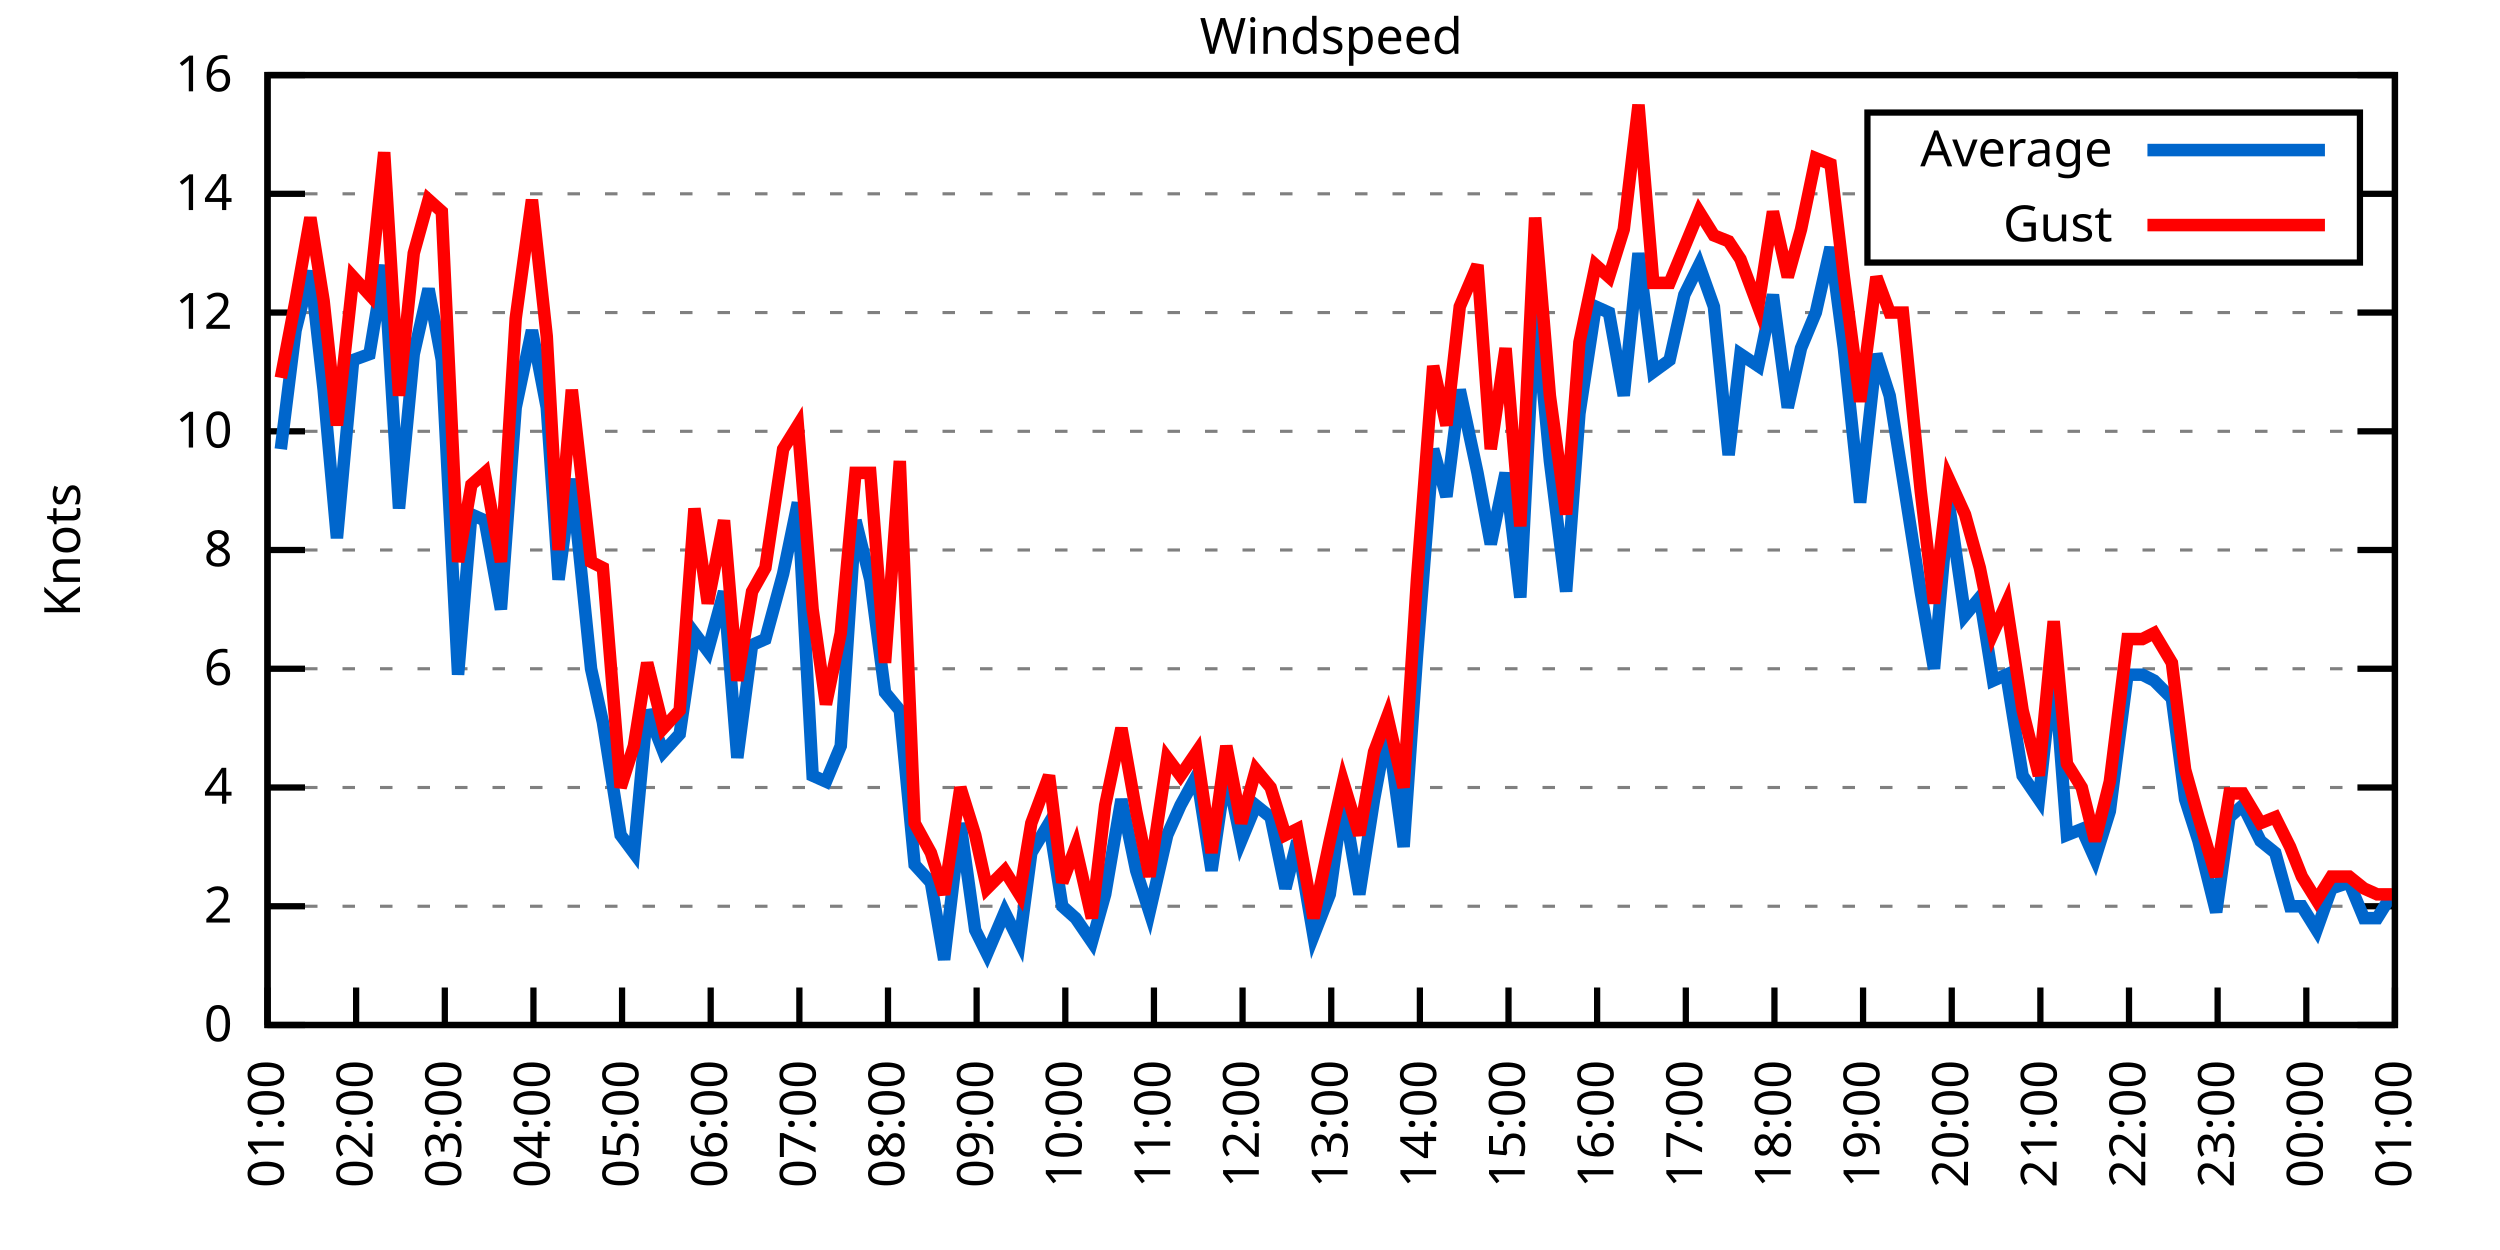
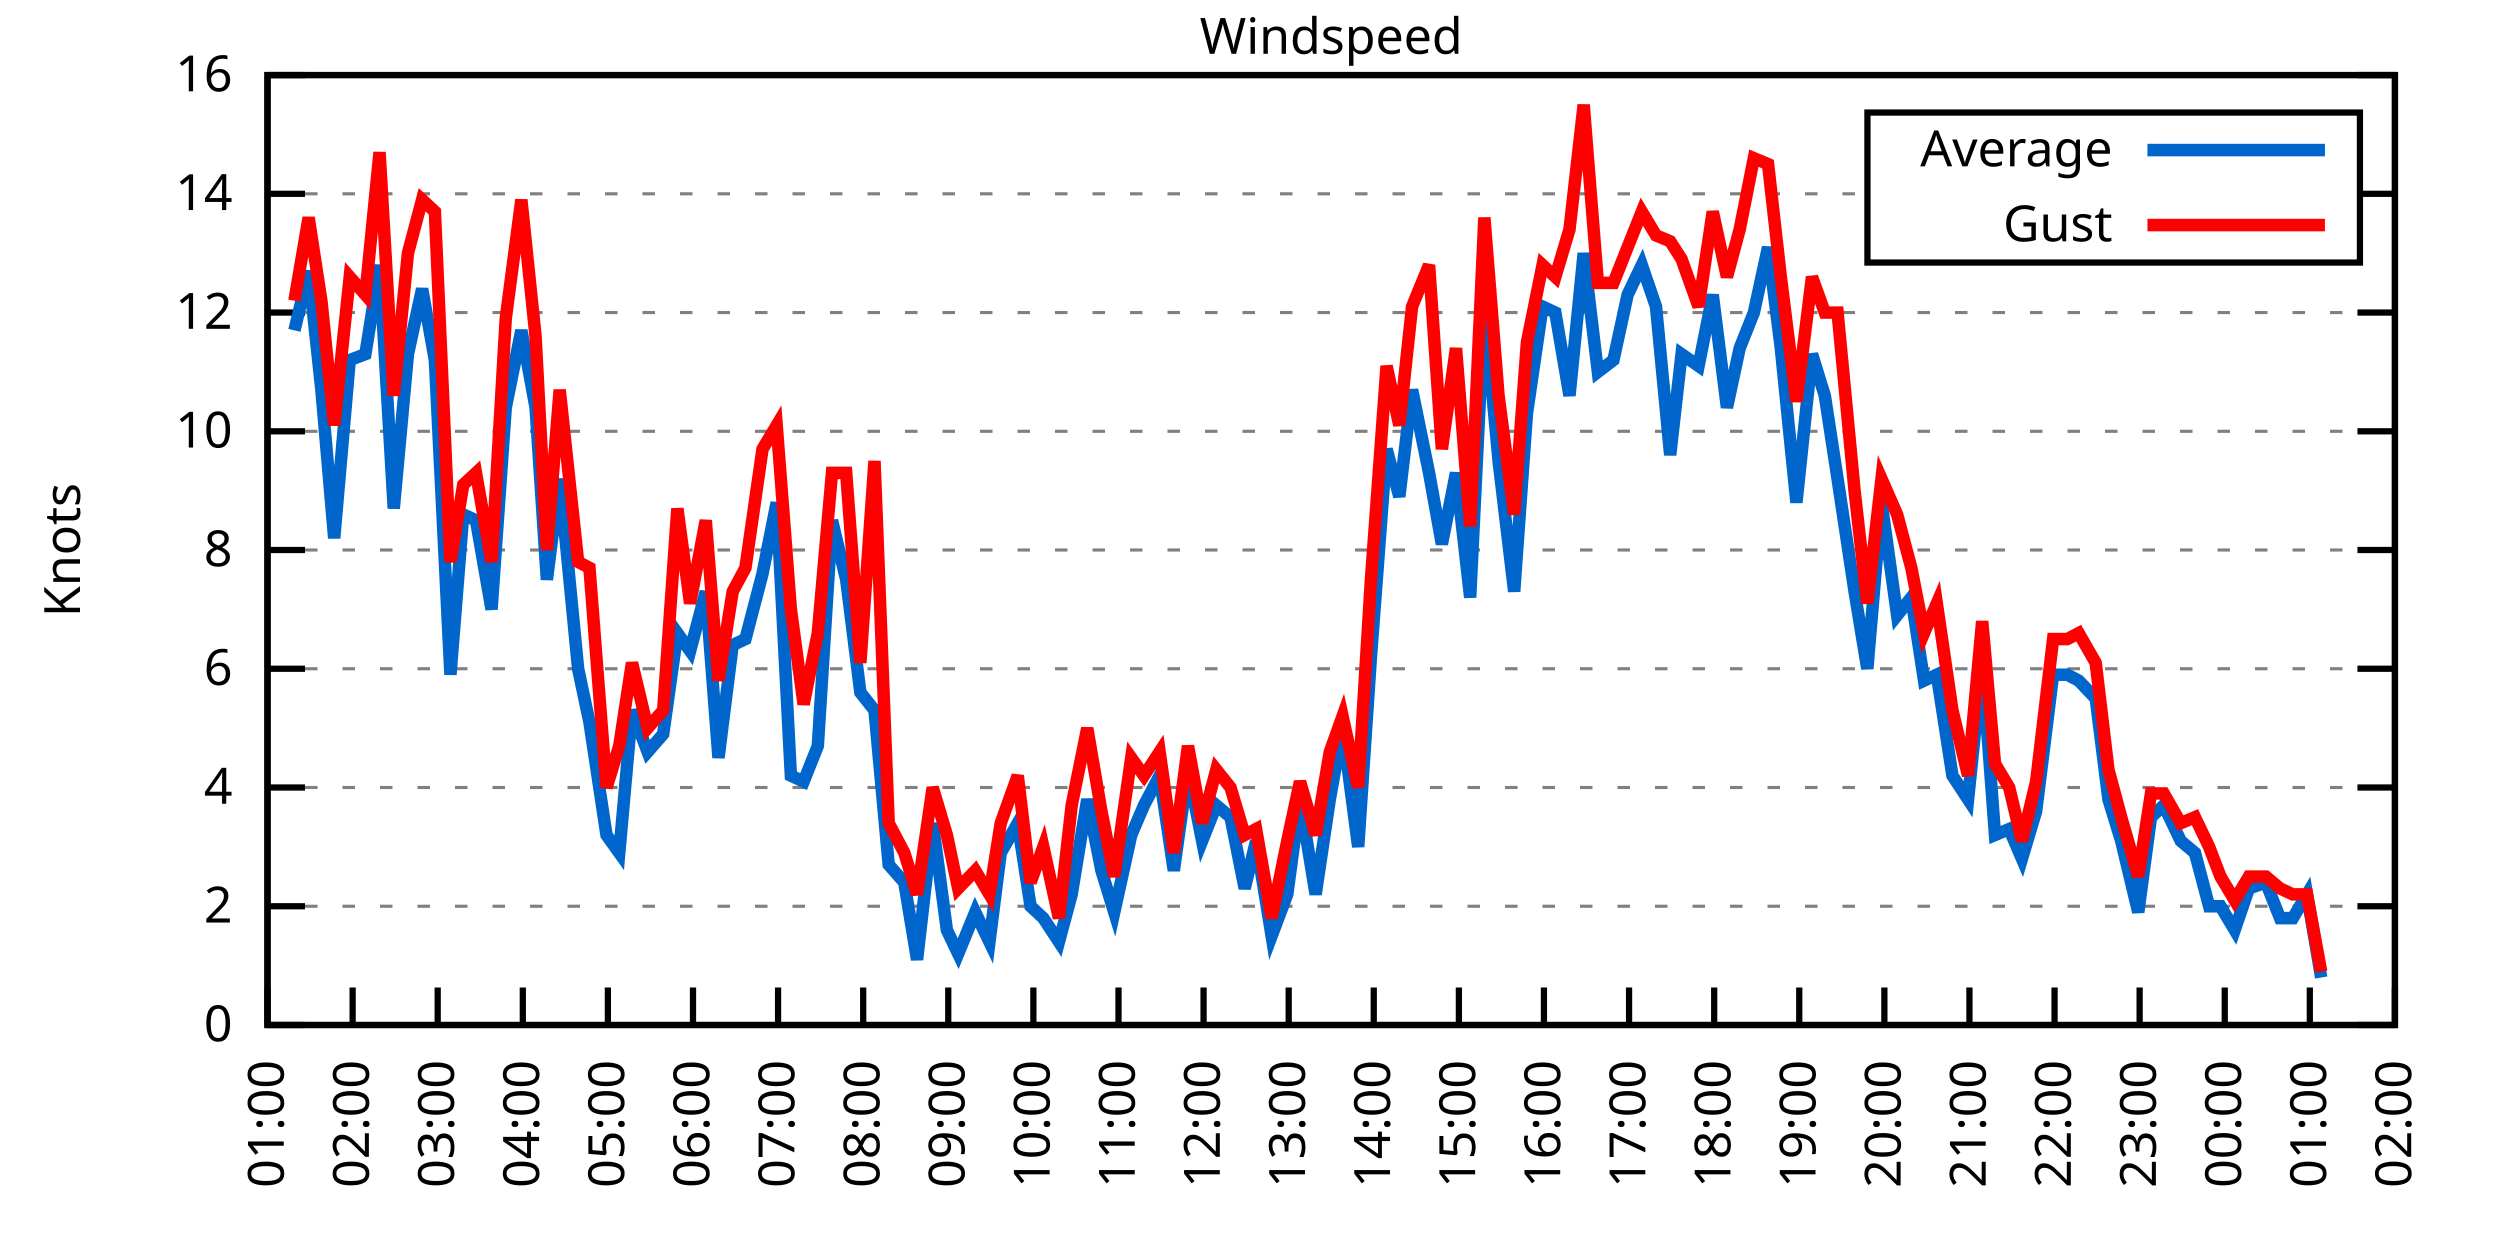
<svg xmlns="http://www.w3.org/2000/svg" xmlns:xlink="http://www.w3.org/1999/xlink" width="400" height="200" viewBox="0 0 400 200">
  <g id="gnuplot_canvas">
    <rect x="0" y="0" width="400" height="200" fill="none" />
    <defs>
      <circle id="gpDot" r="0.5" stroke-width="0.5" stroke="currentColor" />
      <path id="gpPt0" stroke-width="0.333" stroke="currentColor" d="M-1,0 h2 M0,-1 v2" />
      <path id="gpPt1" stroke-width="0.333" stroke="currentColor" d="M-1,-1 L1,1 M1,-1 L-1,1" />
      <path id="gpPt2" stroke-width="0.333" stroke="currentColor" d="M-1,0 L1,0 M0,-1 L0,1 M-1,-1 L1,1 M-1,1 L1,-1" />
      <rect id="gpPt3" stroke-width="0.333" stroke="currentColor" x="-1" y="-1" width="2" height="2" />
      <rect id="gpPt4" stroke-width="0.333" stroke="currentColor" fill="currentColor" x="-1" y="-1" width="2" height="2" />
      <circle id="gpPt5" stroke-width="0.333" stroke="currentColor" cx="0" cy="0" r="1" />
      <use xlink:href="#gpPt5" id="gpPt6" fill="currentColor" stroke="none" />
      <path id="gpPt7" stroke-width="0.333" stroke="currentColor" d="M0,-1.33 L-1.33,0.67 L1.33,0.67 z" />
      <use xlink:href="#gpPt7" id="gpPt8" fill="currentColor" stroke="none" />
      <use xlink:href="#gpPt7" id="gpPt9" stroke="currentColor" transform="rotate(180)" />
      <use xlink:href="#gpPt9" id="gpPt10" fill="currentColor" stroke="none" />
      <use xlink:href="#gpPt3" id="gpPt11" stroke="currentColor" transform="rotate(45)" />
      <use xlink:href="#gpPt11" id="gpPt12" fill="currentColor" stroke="none" />
      <path id="gpPt13" stroke-width="0.333" stroke="currentColor" d="M0,1.330 L1.265,0.411 L0.782,-1.067 L-0.782,-1.076 L-1.265,0.411 z" />
      <use xlink:href="#gpPt13" id="gpPt14" fill="currentColor" stroke="none" />
      <filter id="textbox" filterUnits="objectBoundingBox" x="0" y="0" height="1" width="1">
        <feFlood flood-color="white" flood-opacity="1" result="bgnd" />
        <feComposite in="SourceGraphic" in2="bgnd" operator="atop" />
      </filter>
      <filter id="greybox" filterUnits="objectBoundingBox" x="0" y="0" height="1" width="1">
        <feFlood flood-color="lightgrey" flood-opacity="1" result="grey" />
        <feComposite in="SourceGraphic" in2="grey" operator="atop" />
      </filter>
    </defs>
    <g fill="none" color="white" stroke="currentColor" stroke-width="1.00" stroke-linecap="butt" stroke-linejoin="miter">
</g>
    <g fill="none" color="black" stroke="currentColor" stroke-width="1.00" stroke-linecap="butt" stroke-linejoin="miter">
      <g stroke="none" shape-rendering="crispEdges">
        <polygon fill="rgb(255, 255, 255)" points="42.80,164.00 383.18,164.00 383.18,12.02 42.80,12.02 " />
      </g>
    </g>
    <g fill="none" color="black" stroke="currentColor" stroke-width="1.00" stroke-linecap="butt" stroke-linejoin="miter">
</g>
    <g fill="none" color="black" stroke="black" stroke-width="0.50" stroke-linecap="butt" stroke-linejoin="miter">
</g>
    <g fill="none" color="gray" stroke="currentColor" stroke-width="0.50" stroke-linecap="butt" stroke-linejoin="miter">
      <path stroke="gray" stroke-dasharray="2,4" class="gridline" d="M42.80,164.00 L383.19,164.00  " />
    </g>
    <g fill="none" color="gray" stroke="gray" stroke-width="1.00" stroke-linecap="butt" stroke-linejoin="miter">
</g>
    <g fill="none" color="black" stroke="currentColor" stroke-width="1.00" stroke-linecap="butt" stroke-linejoin="miter">
      <path stroke="black" d="M42.80,164.00 L48.80,164.00 M383.19,164.00 L377.19,164.00  " />
      <g transform="translate(37.20,166.60)" stroke="none" fill="black" font-family="Sans" font-size="8.00" text-anchor="end">
        <text>
          <tspan font-family="Sans"> 0</tspan>
        </text>
      </g>
    </g>
    <g fill="none" color="black" stroke="currentColor" stroke-width="1.00" stroke-linecap="butt" stroke-linejoin="miter">
</g>
    <g fill="none" color="black" stroke="black" stroke-width="0.50" stroke-linecap="butt" stroke-linejoin="miter">
</g>
    <g fill="none" color="gray" stroke="currentColor" stroke-width="0.50" stroke-linecap="butt" stroke-linejoin="miter">
      <path stroke="gray" stroke-dasharray="2,4" class="gridline" d="M42.80,145.00 L383.19,145.00  " />
    </g>
    <g fill="none" color="gray" stroke="gray" stroke-width="1.00" stroke-linecap="butt" stroke-linejoin="miter">
</g>
    <g fill="none" color="black" stroke="currentColor" stroke-width="1.00" stroke-linecap="butt" stroke-linejoin="miter">
      <path stroke="black" d="M42.80,145.00 L48.80,145.00 M383.19,145.00 L377.19,145.00  " />
      <g transform="translate(37.20,147.60)" stroke="none" fill="black" font-family="Sans" font-size="8.00" text-anchor="end">
        <text>
          <tspan font-family="Sans"> 2</tspan>
        </text>
      </g>
    </g>
    <g fill="none" color="black" stroke="currentColor" stroke-width="1.00" stroke-linecap="butt" stroke-linejoin="miter">
</g>
    <g fill="none" color="black" stroke="black" stroke-width="0.50" stroke-linecap="butt" stroke-linejoin="miter">
</g>
    <g fill="none" color="gray" stroke="currentColor" stroke-width="0.50" stroke-linecap="butt" stroke-linejoin="miter">
      <path stroke="gray" stroke-dasharray="2,4" class="gridline" d="M42.80,126.00 L383.19,126.00  " />
    </g>
    <g fill="none" color="gray" stroke="gray" stroke-width="1.00" stroke-linecap="butt" stroke-linejoin="miter">
</g>
    <g fill="none" color="black" stroke="currentColor" stroke-width="1.00" stroke-linecap="butt" stroke-linejoin="miter">
      <path stroke="black" d="M42.80,126.00 L48.80,126.00 M383.19,126.00 L377.19,126.00  " />
      <g transform="translate(37.20,128.60)" stroke="none" fill="black" font-family="Sans" font-size="8.00" text-anchor="end">
        <text>
          <tspan font-family="Sans"> 4</tspan>
        </text>
      </g>
    </g>
    <g fill="none" color="black" stroke="currentColor" stroke-width="1.00" stroke-linecap="butt" stroke-linejoin="miter">
</g>
    <g fill="none" color="black" stroke="black" stroke-width="0.50" stroke-linecap="butt" stroke-linejoin="miter">
</g>
    <g fill="none" color="gray" stroke="currentColor" stroke-width="0.50" stroke-linecap="butt" stroke-linejoin="miter">
      <path stroke="gray" stroke-dasharray="2,4" class="gridline" d="M42.80,107.00 L383.19,107.00  " />
    </g>
    <g fill="none" color="gray" stroke="gray" stroke-width="1.00" stroke-linecap="butt" stroke-linejoin="miter">
</g>
    <g fill="none" color="black" stroke="currentColor" stroke-width="1.00" stroke-linecap="butt" stroke-linejoin="miter">
      <path stroke="black" d="M42.80,107.00 L48.80,107.00 M383.19,107.00 L377.19,107.00  " />
      <g transform="translate(37.20,109.60)" stroke="none" fill="black" font-family="Sans" font-size="8.00" text-anchor="end">
        <text>
          <tspan font-family="Sans"> 6</tspan>
        </text>
      </g>
    </g>
    <g fill="none" color="black" stroke="currentColor" stroke-width="1.00" stroke-linecap="butt" stroke-linejoin="miter">
</g>
    <g fill="none" color="black" stroke="black" stroke-width="0.50" stroke-linecap="butt" stroke-linejoin="miter">
</g>
    <g fill="none" color="gray" stroke="currentColor" stroke-width="0.50" stroke-linecap="butt" stroke-linejoin="miter">
      <path stroke="gray" stroke-dasharray="2,4" class="gridline" d="M42.80,88.00 L383.19,88.00  " />
    </g>
    <g fill="none" color="gray" stroke="gray" stroke-width="1.00" stroke-linecap="butt" stroke-linejoin="miter">
</g>
    <g fill="none" color="black" stroke="currentColor" stroke-width="1.00" stroke-linecap="butt" stroke-linejoin="miter">
      <path stroke="black" d="M42.80,88.00 L48.80,88.00 M383.19,88.00 L377.19,88.00  " />
      <g transform="translate(37.20,90.60)" stroke="none" fill="black" font-family="Sans" font-size="8.00" text-anchor="end">
        <text>
          <tspan font-family="Sans"> 8</tspan>
        </text>
      </g>
    </g>
    <g fill="none" color="black" stroke="currentColor" stroke-width="1.00" stroke-linecap="butt" stroke-linejoin="miter">
</g>
    <g fill="none" color="black" stroke="black" stroke-width="0.50" stroke-linecap="butt" stroke-linejoin="miter">
</g>
    <g fill="none" color="gray" stroke="currentColor" stroke-width="0.50" stroke-linecap="butt" stroke-linejoin="miter">
      <path stroke="gray" stroke-dasharray="2,4" class="gridline" d="M42.80,69.01 L383.19,69.01  " />
    </g>
    <g fill="none" color="gray" stroke="gray" stroke-width="1.00" stroke-linecap="butt" stroke-linejoin="miter">
</g>
    <g fill="none" color="black" stroke="currentColor" stroke-width="1.00" stroke-linecap="butt" stroke-linejoin="miter">
      <path stroke="black" d="M42.80,69.01 L48.80,69.01 M383.19,69.01 L377.19,69.01  " />
      <g transform="translate(37.20,71.61)" stroke="none" fill="black" font-family="Sans" font-size="8.00" text-anchor="end">
        <text>
          <tspan font-family="Sans"> 10</tspan>
        </text>
      </g>
    </g>
    <g fill="none" color="black" stroke="currentColor" stroke-width="1.00" stroke-linecap="butt" stroke-linejoin="miter">
</g>
    <g fill="none" color="black" stroke="black" stroke-width="0.50" stroke-linecap="butt" stroke-linejoin="miter">
</g>
    <g fill="none" color="gray" stroke="currentColor" stroke-width="0.50" stroke-linecap="butt" stroke-linejoin="miter">
      <path stroke="gray" stroke-dasharray="2,4" class="gridline" d="M42.80,50.01 L383.19,50.01  " />
    </g>
    <g fill="none" color="gray" stroke="gray" stroke-width="1.00" stroke-linecap="butt" stroke-linejoin="miter">
</g>
    <g fill="none" color="black" stroke="currentColor" stroke-width="1.00" stroke-linecap="butt" stroke-linejoin="miter">
      <path stroke="black" d="M42.80,50.01 L48.80,50.01 M383.19,50.01 L377.19,50.01  " />
      <g transform="translate(37.20,52.61)" stroke="none" fill="black" font-family="Sans" font-size="8.00" text-anchor="end">
        <text>
          <tspan font-family="Sans"> 12</tspan>
        </text>
      </g>
    </g>
    <g fill="none" color="black" stroke="currentColor" stroke-width="1.00" stroke-linecap="butt" stroke-linejoin="miter">
</g>
    <g fill="none" color="black" stroke="black" stroke-width="0.50" stroke-linecap="butt" stroke-linejoin="miter">
</g>
    <g fill="none" color="gray" stroke="currentColor" stroke-width="0.50" stroke-linecap="butt" stroke-linejoin="miter">
      <path stroke="gray" stroke-dasharray="2,4" class="gridline" d="M42.80,31.01 L298.79,31.01 M377.59,31.01 L383.19,31.01  " />
    </g>
    <g fill="none" color="gray" stroke="gray" stroke-width="1.00" stroke-linecap="butt" stroke-linejoin="miter">
</g>
    <g fill="none" color="black" stroke="currentColor" stroke-width="1.00" stroke-linecap="butt" stroke-linejoin="miter">
      <path stroke="black" d="M42.80,31.01 L48.80,31.01 M383.19,31.01 L377.19,31.01  " />
      <g transform="translate(37.20,33.61)" stroke="none" fill="black" font-family="Sans" font-size="8.00" text-anchor="end">
        <text>
          <tspan font-family="Sans"> 14</tspan>
        </text>
      </g>
    </g>
    <g fill="none" color="black" stroke="currentColor" stroke-width="1.00" stroke-linecap="butt" stroke-linejoin="miter">
</g>
    <g fill="none" color="black" stroke="black" stroke-width="0.50" stroke-linecap="butt" stroke-linejoin="miter">
</g>
    <g fill="none" color="gray" stroke="currentColor" stroke-width="0.50" stroke-linecap="butt" stroke-linejoin="miter">
      <path stroke="gray" stroke-dasharray="2,4" class="gridline" d="M42.80,12.01 L383.19,12.01  " />
    </g>
    <g fill="none" color="gray" stroke="gray" stroke-width="1.00" stroke-linecap="butt" stroke-linejoin="miter">
</g>
    <g fill="none" color="black" stroke="currentColor" stroke-width="1.00" stroke-linecap="butt" stroke-linejoin="miter">
      <path stroke="black" d="M42.80,12.01 L48.80,12.01 M383.19,12.01 L377.19,12.01  " />
      <g transform="translate(37.20,14.61)" stroke="none" fill="black" font-family="Sans" font-size="8.00" text-anchor="end">
        <text>
          <tspan font-family="Sans"> 16</tspan>
        </text>
      </g>
    </g>
    <g fill="none" color="black" stroke="currentColor" stroke-width="1.00" stroke-linecap="butt" stroke-linejoin="miter">
      <path stroke="black" d="M42.80,164.00 L42.80,158.00  " />
      <g transform="translate(45.40,169.60) rotate(270.00)" stroke="none" fill="black" font-family="Sans" font-size="8.00" text-anchor="end">
        <text>
          <tspan font-family="Sans">01:00</tspan>
        </text>
      </g>
    </g>
    <g fill="none" color="black" stroke="currentColor" stroke-width="1.00" stroke-linecap="butt" stroke-linejoin="miter">
-       <path stroke="black" d="M56.98,164.00 L56.98,158.00  " />
-       <g transform="translate(59.58,169.60) rotate(270.00)" stroke="none" fill="black" font-family="Sans" font-size="8.00" text-anchor="end">
+       <path stroke="black" d="M56.42,164.00 L56.42,158.00  " />
+       <g transform="translate(59.02,169.60) rotate(270.00)" stroke="none" fill="black" font-family="Sans" font-size="8.00" text-anchor="end">
        <text>
          <tspan font-family="Sans">02:00</tspan>
        </text>
      </g>
    </g>
    <g fill="none" color="black" stroke="currentColor" stroke-width="1.00" stroke-linecap="butt" stroke-linejoin="miter">
-       <path stroke="black" d="M71.17,164.00 L71.17,158.00  " />
-       <g transform="translate(73.77,169.60) rotate(270.00)" stroke="none" fill="black" font-family="Sans" font-size="8.00" text-anchor="end">
+       <path stroke="black" d="M70.03,164.00 L70.03,158.00  " />
+       <g transform="translate(72.63,169.60) rotate(270.00)" stroke="none" fill="black" font-family="Sans" font-size="8.00" text-anchor="end">
        <text>
          <tspan font-family="Sans">03:00</tspan>
        </text>
      </g>
    </g>
    <g fill="none" color="black" stroke="currentColor" stroke-width="1.00" stroke-linecap="butt" stroke-linejoin="miter">
-       <path stroke="black" d="M85.35,164.00 L85.35,158.00  " />
-       <g transform="translate(87.95,169.60) rotate(270.00)" stroke="none" fill="black" font-family="Sans" font-size="8.00" text-anchor="end">
+       <path stroke="black" d="M83.65,164.00 L83.65,158.00  " />
+       <g transform="translate(86.25,169.60) rotate(270.00)" stroke="none" fill="black" font-family="Sans" font-size="8.00" text-anchor="end">
        <text>
          <tspan font-family="Sans">04:00</tspan>
        </text>
      </g>
    </g>
    <g fill="none" color="black" stroke="currentColor" stroke-width="1.00" stroke-linecap="butt" stroke-linejoin="miter">
-       <path stroke="black" d="M99.53,164.00 L99.53,158.00  " />
-       <g transform="translate(102.13,169.60) rotate(270.00)" stroke="none" fill="black" font-family="Sans" font-size="8.00" text-anchor="end">
+       <path stroke="black" d="M97.26,164.00 L97.26,158.00  " />
+       <g transform="translate(99.86,169.60) rotate(270.00)" stroke="none" fill="black" font-family="Sans" font-size="8.00" text-anchor="end">
        <text>
          <tspan font-family="Sans">05:00</tspan>
        </text>
      </g>
    </g>
    <g fill="none" color="black" stroke="currentColor" stroke-width="1.00" stroke-linecap="butt" stroke-linejoin="miter">
-       <path stroke="black" d="M113.71,164.00 L113.71,158.00  " />
-       <g transform="translate(116.31,169.60) rotate(270.00)" stroke="none" fill="black" font-family="Sans" font-size="8.00" text-anchor="end">
+       <path stroke="black" d="M110.88,164.00 L110.88,158.00  " />
+       <g transform="translate(113.48,169.60) rotate(270.00)" stroke="none" fill="black" font-family="Sans" font-size="8.00" text-anchor="end">
        <text>
          <tspan font-family="Sans">06:00</tspan>
        </text>
      </g>
    </g>
    <g fill="none" color="black" stroke="currentColor" stroke-width="1.00" stroke-linecap="butt" stroke-linejoin="miter">
-       <path stroke="black" d="M127.90,164.00 L127.90,158.00  " />
-       <g transform="translate(130.50,169.60) rotate(270.00)" stroke="none" fill="black" font-family="Sans" font-size="8.00" text-anchor="end">
+       <path stroke="black" d="M124.49,164.00 L124.49,158.00  " />
+       <g transform="translate(127.09,169.60) rotate(270.00)" stroke="none" fill="black" font-family="Sans" font-size="8.00" text-anchor="end">
        <text>
          <tspan font-family="Sans">07:00</tspan>
        </text>
      </g>
    </g>
    <g fill="none" color="black" stroke="currentColor" stroke-width="1.00" stroke-linecap="butt" stroke-linejoin="miter">
-       <path stroke="black" d="M142.08,164.00 L142.08,158.00  " />
-       <g transform="translate(144.68,169.60) rotate(270.00)" stroke="none" fill="black" font-family="Sans" font-size="8.00" text-anchor="end">
+       <path stroke="black" d="M138.11,164.00 L138.11,158.00  " />
+       <g transform="translate(140.71,169.60) rotate(270.00)" stroke="none" fill="black" font-family="Sans" font-size="8.00" text-anchor="end">
        <text>
          <tspan font-family="Sans">08:00</tspan>
        </text>
      </g>
    </g>
    <g fill="none" color="black" stroke="currentColor" stroke-width="1.00" stroke-linecap="butt" stroke-linejoin="miter">
-       <path stroke="black" d="M156.26,164.00 L156.26,158.00  " />
-       <g transform="translate(158.86,169.60) rotate(270.00)" stroke="none" fill="black" font-family="Sans" font-size="8.00" text-anchor="end">
+       <path stroke="black" d="M151.72,164.00 L151.72,158.00  " />
+       <g transform="translate(154.32,169.60) rotate(270.00)" stroke="none" fill="black" font-family="Sans" font-size="8.00" text-anchor="end">
        <text>
          <tspan font-family="Sans">09:00</tspan>
        </text>
      </g>
    </g>
    <g fill="none" color="black" stroke="currentColor" stroke-width="1.00" stroke-linecap="butt" stroke-linejoin="miter">
-       <path stroke="black" d="M170.45,164.00 L170.45,158.00  " />
-       <g transform="translate(173.05,169.60) rotate(270.00)" stroke="none" fill="black" font-family="Sans" font-size="8.00" text-anchor="end">
+       <path stroke="black" d="M165.34,164.00 L165.34,158.00  " />
+       <g transform="translate(167.94,169.60) rotate(270.00)" stroke="none" fill="black" font-family="Sans" font-size="8.00" text-anchor="end">
        <text>
          <tspan font-family="Sans">10:00</tspan>
        </text>
      </g>
    </g>
    <g fill="none" color="black" stroke="currentColor" stroke-width="1.00" stroke-linecap="butt" stroke-linejoin="miter">
-       <path stroke="black" d="M184.63,164.00 L184.63,158.00  " />
-       <g transform="translate(187.23,169.60) rotate(270.00)" stroke="none" fill="black" font-family="Sans" font-size="8.00" text-anchor="end">
+       <path stroke="black" d="M178.96,164.00 L178.96,158.00  " />
+       <g transform="translate(181.56,169.60) rotate(270.00)" stroke="none" fill="black" font-family="Sans" font-size="8.00" text-anchor="end">
        <text>
          <tspan font-family="Sans">11:00</tspan>
        </text>
      </g>
    </g>
    <g fill="none" color="black" stroke="currentColor" stroke-width="1.00" stroke-linecap="butt" stroke-linejoin="miter">
-       <path stroke="black" d="M198.81,164.00 L198.81,158.00  " />
-       <g transform="translate(201.41,169.60) rotate(270.00)" stroke="none" fill="black" font-family="Sans" font-size="8.00" text-anchor="end">
+       <path stroke="black" d="M192.57,164.00 L192.57,158.00  " />
+       <g transform="translate(195.17,169.60) rotate(270.00)" stroke="none" fill="black" font-family="Sans" font-size="8.00" text-anchor="end">
        <text>
          <tspan font-family="Sans">12:00</tspan>
        </text>
      </g>
    </g>
    <g fill="none" color="black" stroke="currentColor" stroke-width="1.00" stroke-linecap="butt" stroke-linejoin="miter">
-       <path stroke="black" d="M213.00,164.00 L213.00,158.00  " />
-       <g transform="translate(215.60,169.60) rotate(270.00)" stroke="none" fill="black" font-family="Sans" font-size="8.00" text-anchor="end">
+       <path stroke="black" d="M206.19,164.00 L206.19,158.00  " />
+       <g transform="translate(208.79,169.60) rotate(270.00)" stroke="none" fill="black" font-family="Sans" font-size="8.00" text-anchor="end">
        <text>
          <tspan font-family="Sans">13:00</tspan>
        </text>
      </g>
    </g>
    <g fill="none" color="black" stroke="currentColor" stroke-width="1.00" stroke-linecap="butt" stroke-linejoin="miter">
-       <path stroke="black" d="M227.18,164.00 L227.18,158.00  " />
-       <g transform="translate(229.78,169.60) rotate(270.00)" stroke="none" fill="black" font-family="Sans" font-size="8.00" text-anchor="end">
+       <path stroke="black" d="M219.80,164.00 L219.80,158.00  " />
+       <g transform="translate(222.40,169.60) rotate(270.00)" stroke="none" fill="black" font-family="Sans" font-size="8.00" text-anchor="end">
        <text>
          <tspan font-family="Sans">14:00</tspan>
        </text>
      </g>
    </g>
    <g fill="none" color="black" stroke="currentColor" stroke-width="1.00" stroke-linecap="butt" stroke-linejoin="miter">
-       <path stroke="black" d="M241.36,164.00 L241.36,158.00  " />
-       <g transform="translate(243.96,169.60) rotate(270.00)" stroke="none" fill="black" font-family="Sans" font-size="8.00" text-anchor="end">
+       <path stroke="black" d="M233.42,164.00 L233.42,158.00  " />
+       <g transform="translate(236.02,169.60) rotate(270.00)" stroke="none" fill="black" font-family="Sans" font-size="8.00" text-anchor="end">
        <text>
          <tspan font-family="Sans">15:00</tspan>
        </text>
      </g>
    </g>
    <g fill="none" color="black" stroke="currentColor" stroke-width="1.00" stroke-linecap="butt" stroke-linejoin="miter">
-       <path stroke="black" d="M255.54,164.00 L255.54,158.00  " />
-       <g transform="translate(258.14,169.60) rotate(270.00)" stroke="none" fill="black" font-family="Sans" font-size="8.00" text-anchor="end">
+       <path stroke="black" d="M247.03,164.00 L247.03,158.00  " />
+       <g transform="translate(249.63,169.60) rotate(270.00)" stroke="none" fill="black" font-family="Sans" font-size="8.00" text-anchor="end">
        <text>
          <tspan font-family="Sans">16:00</tspan>
        </text>
      </g>
    </g>
    <g fill="none" color="black" stroke="currentColor" stroke-width="1.00" stroke-linecap="butt" stroke-linejoin="miter">
-       <path stroke="black" d="M269.73,164.00 L269.73,158.00  " />
-       <g transform="translate(272.33,169.60) rotate(270.00)" stroke="none" fill="black" font-family="Sans" font-size="8.00" text-anchor="end">
+       <path stroke="black" d="M260.65,164.00 L260.65,158.00  " />
+       <g transform="translate(263.25,169.60) rotate(270.00)" stroke="none" fill="black" font-family="Sans" font-size="8.00" text-anchor="end">
        <text>
          <tspan font-family="Sans">17:00</tspan>
        </text>
      </g>
    </g>
    <g fill="none" color="black" stroke="currentColor" stroke-width="1.00" stroke-linecap="butt" stroke-linejoin="miter">
-       <path stroke="black" d="M283.91,164.00 L283.91,158.00  " />
-       <g transform="translate(286.51,169.60) rotate(270.00)" stroke="none" fill="black" font-family="Sans" font-size="8.00" text-anchor="end">
+       <path stroke="black" d="M274.27,164.00 L274.27,158.00  " />
+       <g transform="translate(276.87,169.60) rotate(270.00)" stroke="none" fill="black" font-family="Sans" font-size="8.00" text-anchor="end">
        <text>
          <tspan font-family="Sans">18:00</tspan>
        </text>
      </g>
    </g>
    <g fill="none" color="black" stroke="currentColor" stroke-width="1.00" stroke-linecap="butt" stroke-linejoin="miter">
-       <path stroke="black" d="M298.09,164.00 L298.09,158.00  " />
-       <g transform="translate(300.69,169.60) rotate(270.00)" stroke="none" fill="black" font-family="Sans" font-size="8.00" text-anchor="end">
+       <path stroke="black" d="M287.88,164.00 L287.88,158.00  " />
+       <g transform="translate(290.48,169.60) rotate(270.00)" stroke="none" fill="black" font-family="Sans" font-size="8.00" text-anchor="end">
        <text>
          <tspan font-family="Sans">19:00</tspan>
        </text>
      </g>
    </g>
    <g fill="none" color="black" stroke="currentColor" stroke-width="1.00" stroke-linecap="butt" stroke-linejoin="miter">
-       <path stroke="black" d="M312.28,164.00 L312.28,158.00  " />
-       <g transform="translate(314.88,169.60) rotate(270.00)" stroke="none" fill="black" font-family="Sans" font-size="8.00" text-anchor="end">
+       <path stroke="black" d="M301.50,164.00 L301.50,158.00  " />
+       <g transform="translate(304.10,169.60) rotate(270.00)" stroke="none" fill="black" font-family="Sans" font-size="8.00" text-anchor="end">
        <text>
          <tspan font-family="Sans">20:00</tspan>
        </text>
      </g>
    </g>
    <g fill="none" color="black" stroke="currentColor" stroke-width="1.00" stroke-linecap="butt" stroke-linejoin="miter">
-       <path stroke="black" d="M326.46,164.00 L326.46,158.00  " />
-       <g transform="translate(329.06,169.60) rotate(270.00)" stroke="none" fill="black" font-family="Sans" font-size="8.00" text-anchor="end">
+       <path stroke="black" d="M315.11,164.00 L315.11,158.00  " />
+       <g transform="translate(317.71,169.60) rotate(270.00)" stroke="none" fill="black" font-family="Sans" font-size="8.00" text-anchor="end">
        <text>
          <tspan font-family="Sans">21:00</tspan>
        </text>
      </g>
    </g>
    <g fill="none" color="black" stroke="currentColor" stroke-width="1.00" stroke-linecap="butt" stroke-linejoin="miter">
-       <path stroke="black" d="M340.64,164.00 L340.64,158.00  " />
-       <g transform="translate(343.24,169.60) rotate(270.00)" stroke="none" fill="black" font-family="Sans" font-size="8.00" text-anchor="end">
+       <path stroke="black" d="M328.73,164.00 L328.73,158.00  " />
+       <g transform="translate(331.33,169.60) rotate(270.00)" stroke="none" fill="black" font-family="Sans" font-size="8.00" text-anchor="end">
        <text>
          <tspan font-family="Sans">22:00</tspan>
        </text>
      </g>
    </g>
    <g fill="none" color="black" stroke="currentColor" stroke-width="1.00" stroke-linecap="butt" stroke-linejoin="miter">
-       <path stroke="black" d="M354.82,164.00 L354.82,158.00  " />
-       <g transform="translate(357.42,169.60) rotate(270.00)" stroke="none" fill="black" font-family="Sans" font-size="8.00" text-anchor="end">
+       <path stroke="black" d="M342.34,164.00 L342.34,158.00  " />
+       <g transform="translate(344.94,169.60) rotate(270.00)" stroke="none" fill="black" font-family="Sans" font-size="8.00" text-anchor="end">
        <text>
          <tspan font-family="Sans">23:00</tspan>
        </text>
      </g>
    </g>
    <g fill="none" color="black" stroke="currentColor" stroke-width="1.00" stroke-linecap="butt" stroke-linejoin="miter">
-       <path stroke="black" d="M369.01,164.00 L369.01,158.00  " />
-       <g transform="translate(371.61,169.60) rotate(270.00)" stroke="none" fill="black" font-family="Sans" font-size="8.00" text-anchor="end">
+       <path stroke="black" d="M355.96,164.00 L355.96,158.00  " />
+       <g transform="translate(358.56,169.60) rotate(270.00)" stroke="none" fill="black" font-family="Sans" font-size="8.00" text-anchor="end">
        <text>
          <tspan font-family="Sans">00:00</tspan>
+         </text>
+       </g>
+     </g>
+     <g fill="none" color="black" stroke="currentColor" stroke-width="1.00" stroke-linecap="butt" stroke-linejoin="miter">
+       <path stroke="black" d="M369.57,164.00 L369.57,158.00  " />
+       <g transform="translate(372.17,169.60) rotate(270.00)" stroke="none" fill="black" font-family="Sans" font-size="8.00" text-anchor="end">
+         <text>
+           <tspan font-family="Sans">01:00</tspan>
        </text>
      </g>
    </g>
    <g fill="none" color="black" stroke="currentColor" stroke-width="1.00" stroke-linecap="butt" stroke-linejoin="miter">
      <path stroke="black" d="M383.19,164.00 L383.19,158.00  " />
      <g transform="translate(385.79,169.60) rotate(270.00)" stroke="none" fill="black" font-family="Sans" font-size="8.00" text-anchor="end">
        <text>
-           <tspan font-family="Sans">01:00</tspan>
+           <tspan font-family="Sans">02:00</tspan>
        </text>
      </g>
    </g>
    <g fill="none" color="black" stroke="currentColor" stroke-width="1.00" stroke-linecap="butt" stroke-linejoin="miter">
</g>
    <g fill="none" color="black" stroke="currentColor" stroke-width="1.00" stroke-linecap="butt" stroke-linejoin="miter">
      <path stroke="black" d="M42.80,12.01 L42.80,164.00 L383.19,164.00 L383.19,12.01 L42.80,12.01 Z  " />
    </g>
    <g fill="none" color="black" stroke="currentColor" stroke-width="1.00" stroke-linecap="butt" stroke-linejoin="miter">
</g>
    <g fill="none" color="black" stroke="currentColor" stroke-width="1.00" stroke-linecap="butt" stroke-linejoin="miter">
      <path stroke="black" d="M298.79,42.01 L298.79,18.01 L377.59,18.01 L377.59,42.01 L298.79,42.01 Z  " />
    </g>
    <g id="Windspeed_plot_1">
      <g fill="none" color="white" stroke="black" stroke-width="2.00" stroke-linecap="butt" stroke-linejoin="miter">
</g>
      <g fill="none" color="black" stroke="currentColor" stroke-width="2.00" stroke-linecap="butt" stroke-linejoin="miter">
        <g transform="translate(337.99,26.61)" stroke="none" fill="black" font-family="Sans" font-size="8.00" text-anchor="end">
          <text>
            <tspan font-family="Sans">Average</tspan>
          </text>
        </g>
      </g>
      <g fill="none" color="black" stroke="currentColor" stroke-width="2.00" stroke-linecap="butt" stroke-linejoin="miter">
-         <path stroke="rgb(  0, 102, 204)" d="M343.59,24.01 L371.99,24.01 M44.93,71.86 L47.29,52.86 L49.66,43.36 L51.78,62.36 L53.91,86.11 L56.51,57.61   L59.11,56.66 L61.47,42.41 L63.84,81.36 L66.20,56.66 L68.57,46.21 L70.69,57.61 L73.29,107.95 L75.42,82.31   L77.55,83.26 L80.15,97.50 L82.51,65.21 L85.11,52.86 L87.48,65.21 L89.37,92.75 L91.49,76.61 L94.57,107.00   L96.46,115.55 L99.30,133.60 L101.42,136.45 L103.55,113.65 L106.15,120.30 L108.75,117.45 L111.11,101.30 L113.24,104.15   L115.84,94.65 L117.97,121.25 L120.33,103.20 L122.46,102.25 L125.30,91.80 L127.66,80.41 L130.02,124.10 L132.15,125.05   L134.52,119.35 L136.88,83.26 L139.24,92.75 L141.61,110.80 L143.97,113.65 L146.34,138.35 L148.94,141.20 L151.06,153.55   L153.66,131.70 L156.03,148.80 L157.92,152.60 L160.75,145.95 L163.12,150.70 L165.01,136.45 L167.85,131.70 L169.97,145.00   L172.10,146.90 L174.70,150.70 L176.83,143.10 L179.43,127.90 L181.79,139.30 L183.92,145.95 L186.76,133.60 L188.88,128.85   L191.48,124.10 L193.85,139.30 L196.21,123.15 L198.58,134.55 L200.94,128.85 L203.30,130.75 L205.67,142.15 L207.56,134.55   L210.16,149.75 L212.76,143.10 L214.89,127.90 L217.49,143.10 L219.85,127.90 L221.98,116.50 L224.58,135.50 L226.71,105.10   L229.31,71.86 L231.43,79.46 L233.56,62.36 L236.40,75.66 L238.52,87.06 L240.89,75.66 L243.25,95.60 L245.62,49.06   L247.98,73.76 L250.58,94.65 L252.71,66.16 L255.31,49.06 L257.43,50.01 L259.80,63.31 L262.16,40.51 L264.53,59.51   L267.13,57.61 L269.49,47.16 L271.85,42.41 L274.22,49.06 L276.58,72.81 L278.47,56.66 L281.31,58.56 L283.67,47.16   L286.04,65.21 L288.16,55.71 L290.53,50.01 L292.89,39.56 L295.02,55.71 L297.62,80.41 L300.22,56.66 L302.35,63.31   L304.47,76.61 L307.31,94.65 L309.44,107.00 L311.80,80.41 L314.40,98.45 L316.77,95.60 L318.89,108.90 L321.02,107.95   L323.62,124.10 L326.22,127.90 L328.59,106.05 L330.71,133.60 L333.08,132.65 L335.20,137.40 L337.57,129.80 L340.40,107.95   L342.77,107.95 L344.66,108.90 L347.50,111.75 L349.62,127.90 L351.75,134.55 L354.59,145.95 L356.72,130.75 L358.84,128.85   L361.68,134.55 L364.04,136.45 L366.41,145.00 L368.30,145.00 L370.66,148.80 L373.03,142.15 L375.86,141.20 L378.23,146.90   L380.35,146.90 L382.72,143.10  " />
+         <path stroke="rgb(  0, 102, 204)" d="M343.59,24.01 L371.99,24.01 M47.11,52.86 L49.38,43.36 L51.42,62.36 L53.47,86.11 L55.96,57.61 L58.46,56.66   L60.73,42.41 L63.00,81.36 L65.27,56.66 L67.54,46.21 L69.58,57.61 L72.07,107.95 L74.12,82.31 L76.16,83.26   L78.65,97.50 L80.92,65.21 L83.42,52.86 L85.69,65.21 L87.50,92.75 L89.55,76.61 L92.50,107.00 L94.31,115.55   L97.04,133.60 L99.08,136.45 L101.12,113.65 L103.62,120.30 L106.11,117.45 L108.38,101.30 L110.42,104.15 L112.92,94.65   L114.96,121.25 L117.23,103.20 L119.27,102.25 L122.00,91.80 L124.27,80.41 L126.54,124.10 L128.58,125.05 L130.85,119.35   L133.12,83.26 L135.39,92.75 L137.66,110.80 L139.92,113.65 L142.19,138.35 L144.69,141.20 L146.73,153.55 L149.23,131.70   L151.50,148.80 L153.31,152.60 L156.04,145.95 L158.31,150.70 L160.12,136.45 L162.84,131.70 L164.89,145.00 L166.93,146.90   L169.43,150.70 L171.47,143.10 L173.96,127.90 L176.23,139.30 L178.28,145.95 L181.00,133.60 L183.04,128.85 L185.54,124.10   L187.81,139.30 L190.08,123.15 L192.34,134.55 L194.61,128.85 L196.88,130.75 L199.15,142.15 L200.97,134.55 L203.46,149.75   L205.96,143.10 L208.00,127.90 L210.50,143.10 L212.77,127.90 L214.81,116.50 L217.31,135.50 L219.35,105.10 L221.85,71.86   L223.89,79.46 L225.93,62.36 L228.65,75.66 L230.70,87.06 L232.96,75.66 L235.23,95.60 L237.50,49.06 L239.77,73.76   L242.27,94.65 L244.31,66.16 L246.81,49.06 L248.85,50.01 L251.12,63.31 L253.39,40.51 L255.66,59.51 L258.15,57.61   L260.42,47.16 L262.69,42.41 L264.96,49.06 L267.23,72.81 L269.05,56.66 L271.77,58.56 L274.04,47.16 L276.31,65.21   L278.35,55.71 L280.62,50.01 L282.89,39.56 L284.93,55.71 L287.43,80.41 L289.92,56.66 L291.97,63.31 L294.01,76.61   L296.73,94.65 L298.77,107.00 L301.04,80.41 L303.54,98.45 L305.81,95.60 L307.85,108.90 L309.89,107.95 L312.39,124.10   L314.89,127.90 L317.15,106.05 L319.20,133.60 L321.47,132.65 L323.51,137.40 L325.78,129.80 L328.50,107.95 L330.77,107.95   L332.59,108.90 L335.31,111.75 L337.35,127.90 L339.39,134.55 L342.12,145.95 L344.16,130.75 L346.20,128.85 L348.92,134.55   L351.19,136.45 L353.46,145.00 L355.28,145.00 L357.55,148.80 L359.82,142.15 L362.54,141.20 L364.81,146.90 L366.85,146.90   L369.12,143.10 L371.39,156.40  " />
      </g>
    </g>
    <g id="Windspeed_plot_2">
      <g fill="none" color="black" stroke="currentColor" stroke-width="2.00" stroke-linecap="butt" stroke-linejoin="miter">
        <g transform="translate(337.99,38.61)" stroke="none" fill="black" font-family="Sans" font-size="8.00" text-anchor="end">
          <text>
            <tspan font-family="Sans">Gust</tspan>
          </text>
        </g>
      </g>
      <g fill="none" color="black" stroke="currentColor" stroke-width="2.00" stroke-linecap="butt" stroke-linejoin="miter">
-         <path stroke="rgb(255,   0,   0)" d="M343.59,36.01 L371.99,36.01 M44.93,60.46 L47.29,48.11 L49.66,34.81 L51.78,48.11 L53.91,68.06 L56.51,44.31   L59.11,47.16 L61.47,24.36 L63.84,63.31 L66.20,40.51 L68.57,31.96 L70.69,33.86 L73.29,89.90 L75.42,77.56   L77.55,75.66 L80.15,89.90 L82.51,50.96 L85.11,31.96 L87.48,53.81 L89.37,88.00 L91.49,62.36 L94.57,89.90   L96.46,90.85 L99.30,126.00 L101.42,119.35 L103.55,106.05 L106.15,116.50 L108.75,113.65 L111.11,81.36 L113.24,96.55   L115.84,83.26 L117.97,108.90 L120.33,94.65 L122.46,90.85 L125.30,71.86 L127.66,68.06 L130.02,97.50 L132.15,112.70   L134.52,101.30 L136.88,75.66 L139.24,75.66 L141.61,106.05 L143.97,73.76 L146.34,131.70 L148.94,136.45 L151.06,143.10   L153.66,126.00 L156.03,133.60 L157.92,142.15 L160.75,139.30 L163.12,143.10 L165.01,131.70 L167.85,124.10 L169.97,141.20   L172.10,135.50 L174.70,146.90 L176.83,128.85 L179.43,116.50 L181.79,129.80 L183.92,140.25 L186.76,121.25 L188.88,124.10   L191.48,120.30 L193.85,136.45 L196.21,119.35 L198.58,131.70 L200.94,123.15 L203.30,126.00 L205.67,133.60 L207.56,132.65   L210.16,146.90 L212.76,134.55 L214.89,125.05 L217.49,133.60 L219.85,120.30 L221.98,114.60 L224.58,126.00 L226.71,92.75   L229.31,58.56 L231.43,68.06 L233.56,49.06 L236.40,42.41 L238.52,71.86 L240.89,55.71 L243.25,84.21 L245.62,34.81   L247.98,63.31 L250.58,82.31 L252.71,54.76 L255.31,42.41 L257.43,44.31 L259.80,36.71 L262.16,16.76 L264.53,45.26   L267.13,45.26 L269.49,39.56 L271.85,33.86 L274.22,37.66 L276.58,38.61 L278.47,41.46 L281.31,49.06 L283.67,33.86   L286.04,44.31 L288.16,36.71 L290.53,25.31 L292.89,26.26 L295.02,44.31 L297.62,64.26 L300.22,44.31 L302.35,50.01   L304.47,50.01 L307.31,78.51 L309.44,96.55 L311.80,76.61 L314.40,82.31 L316.77,90.85 L318.89,101.30 L321.02,96.55   L323.62,113.65 L326.22,124.10 L328.59,99.40 L330.71,122.20 L333.08,126.00 L335.20,134.55 L337.57,125.05 L340.40,102.25   L342.77,102.25 L344.66,101.30 L347.50,106.05 L349.62,123.15 L351.75,130.75 L354.59,140.25 L356.72,126.95 L358.84,126.95   L361.68,131.70 L364.04,130.75 L366.41,135.50 L368.30,140.25 L370.66,144.05 L373.03,140.25 L375.86,140.25 L378.23,142.15   L380.35,143.10 L382.72,143.10  " />
+         <path stroke="rgb(255,   0,   0)" d="M343.59,36.01 L371.99,36.01 M47.11,48.11 L49.38,34.81 L51.42,48.11 L53.47,68.06 L55.96,44.31 L58.46,47.16   L60.73,24.36 L63.00,63.31 L65.27,40.51 L67.54,31.96 L69.58,33.86 L72.07,89.90 L74.12,77.56 L76.16,75.66   L78.65,89.90 L80.92,50.96 L83.42,31.96 L85.69,53.81 L87.50,88.00 L89.55,62.36 L92.50,89.90 L94.31,90.85   L97.04,126.00 L99.08,119.35 L101.12,106.05 L103.62,116.50 L106.11,113.65 L108.38,81.36 L110.42,96.55 L112.92,83.26   L114.96,108.90 L117.23,94.65 L119.27,90.85 L122.00,71.86 L124.27,68.06 L126.54,97.50 L128.58,112.70 L130.85,101.30   L133.12,75.66 L135.39,75.66 L137.66,106.05 L139.92,73.76 L142.19,131.70 L144.69,136.45 L146.73,143.10 L149.23,126.00   L151.50,133.60 L153.31,142.15 L156.04,139.30 L158.31,143.10 L160.12,131.70 L162.84,124.10 L164.89,141.20 L166.93,135.50   L169.43,146.90 L171.47,128.85 L173.96,116.50 L176.23,129.80 L178.28,140.25 L181.00,121.25 L183.04,124.10 L185.54,120.30   L187.81,136.45 L190.08,119.35 L192.34,131.70 L194.61,123.15 L196.88,126.00 L199.15,133.60 L200.97,132.65 L203.46,146.90   L205.96,134.55 L208.00,125.05 L210.50,133.60 L212.77,120.30 L214.81,114.60 L217.31,126.00 L219.35,92.75 L221.85,58.56   L223.89,68.06 L225.93,49.06 L228.65,42.41 L230.70,71.86 L232.96,55.71 L235.23,84.21 L237.50,34.81 L239.77,63.31   L242.27,82.31 L244.31,54.76 L246.81,42.41 L248.85,44.31 L251.12,36.71 L253.39,16.76 L255.66,45.26 L258.15,45.26   L260.42,39.56 L262.69,33.86 L264.96,37.66 L267.23,38.61 L269.05,41.46 L271.77,49.06 L274.04,33.86 L276.31,44.31   L278.35,36.71 L280.62,25.31 L282.89,26.26 L284.93,44.31 L287.43,64.26 L289.92,44.31 L291.97,50.01 L294.01,50.01   L296.73,78.51 L298.77,96.55 L301.04,76.61 L303.54,82.31 L305.81,90.85 L307.85,101.30 L309.89,96.55 L312.39,113.65   L314.89,124.10 L317.15,99.40 L319.20,122.20 L321.47,126.00 L323.51,134.55 L325.78,125.05 L328.50,102.25 L330.77,102.25   L332.59,101.30 L335.31,106.05 L337.35,123.15 L339.39,130.75 L342.12,140.25 L344.16,126.95 L346.20,126.95 L348.92,131.70   L351.19,130.75 L353.46,135.50 L355.28,140.25 L357.55,144.05 L359.82,140.25 L362.54,140.25 L364.81,142.15 L366.85,143.10   L369.12,143.10 L371.39,155.45  " />
      </g>
    </g>
    <g fill="none" color="black" stroke="currentColor" stroke-width="2.00" stroke-linecap="butt" stroke-linejoin="miter">
</g>
    <g fill="none" color="black" stroke="black" stroke-width="1.00" stroke-linecap="butt" stroke-linejoin="miter">
</g>
    <g fill="none" color="black" stroke="currentColor" stroke-width="1.00" stroke-linecap="butt" stroke-linejoin="miter">
      <path stroke="black" d="M42.80,12.01 L42.80,164.00 L383.19,164.00 L383.19,12.01 L42.80,12.01 Z  " />
      <g transform="translate(12.80,88.01) rotate(270.00)" stroke="none" fill="black" font-family="Sans" font-size="8.00" text-anchor="middle">
        <text>
          <tspan font-family="Sans">Knots</tspan>
        </text>
      </g>
    </g>
    <g fill="none" color="black" stroke="currentColor" stroke-width="1.00" stroke-linecap="butt" stroke-linejoin="miter">
</g>
    <g fill="none" color="black" stroke="currentColor" stroke-width="1.00" stroke-linecap="butt" stroke-linejoin="miter">
      <g transform="translate(212.99,8.61)" stroke="none" fill="black" font-family="Sans" font-size="8.00" text-anchor="middle">
        <text>
          <tspan font-family="Sans">Windspeed</tspan>
        </text>
      </g>
    </g>
    <g fill="none" color="black" stroke="currentColor" stroke-width="1.00" stroke-linecap="butt" stroke-linejoin="miter">
</g>
  </g>
</svg>
